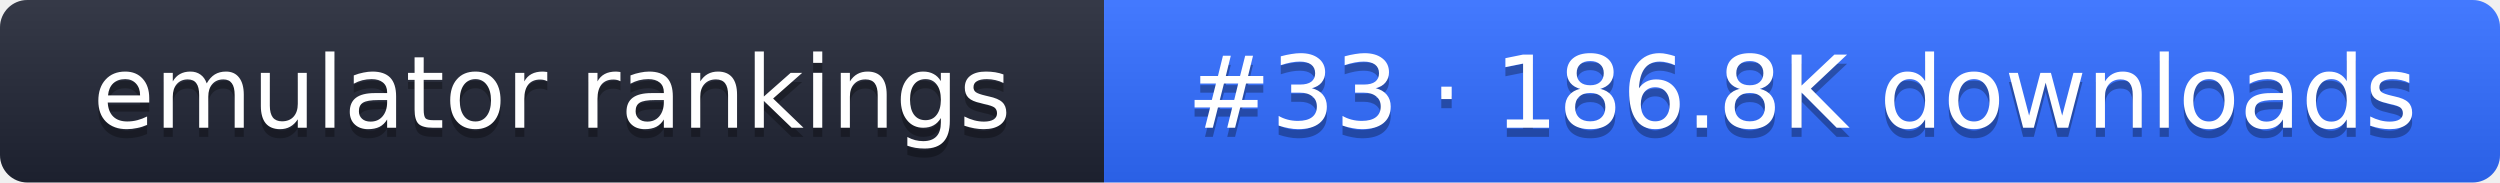
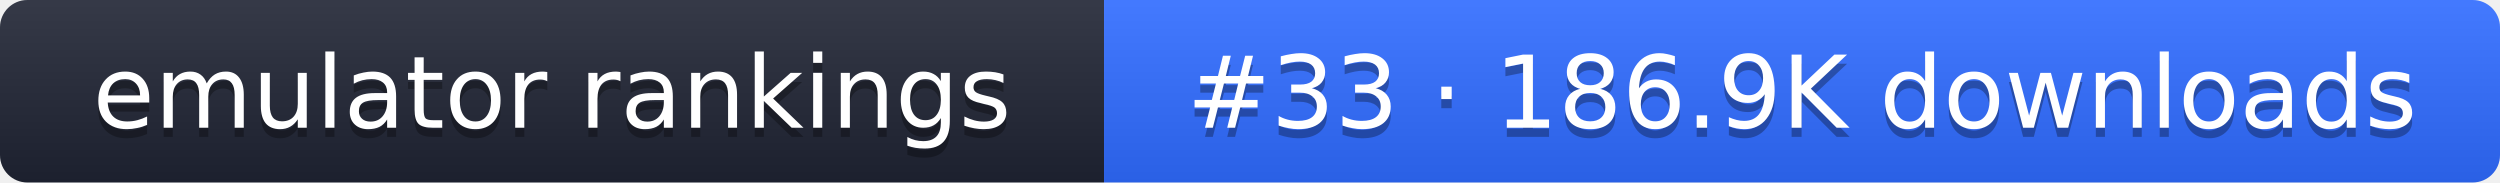
- <svg xmlns="http://www.w3.org/2000/svg" width="274" height="20" role="img" aria-label="emulator rankings: #33 · 186.8K downloads">
+ <svg xmlns="http://www.w3.org/2000/svg" width="274" height="20" role="img" aria-label="emulator rankings: #33 · 186.9K downloads">
  <linearGradient id="g" x2="0" y2="100%">
    <stop offset="0" stop-color="#fff" stop-opacity=".1" />
    <stop offset="1" stop-opacity=".1" />
  </linearGradient>
  <clipPath id="r">
    <rect width="274" height="20" rx="3" fill="#fff" />
  </clipPath>
  <g clip-path="url(#r)">
    <rect width="121" height="20" fill="#1f2433" />
    <rect x="121" width="153" height="20" fill="#2f6bff" />
    <rect width="274" height="20" fill="url(#g)" />
  </g>
  <g fill="#fff" text-anchor="middle" font-family="Verdana,DejaVu Sans,sans-serif" font-size="11">
    <text x="60.5" y="15" fill="#010101" fill-opacity=".3">emulator rankings</text>
    <text x="60.5" y="14">emulator rankings</text>
-     <text x="197.5" y="15" fill="#010101" fill-opacity=".3">#33 · 186.8K downloads</text>
-     <text x="197.5" y="14">#33 · 186.8K downloads</text>
+     <text x="197.5" y="15" fill="#010101" fill-opacity=".3">#33 · 186.9K downloads</text>
+     <text x="197.5" y="14">#33 · 186.9K downloads</text>
  </g>
</svg>
